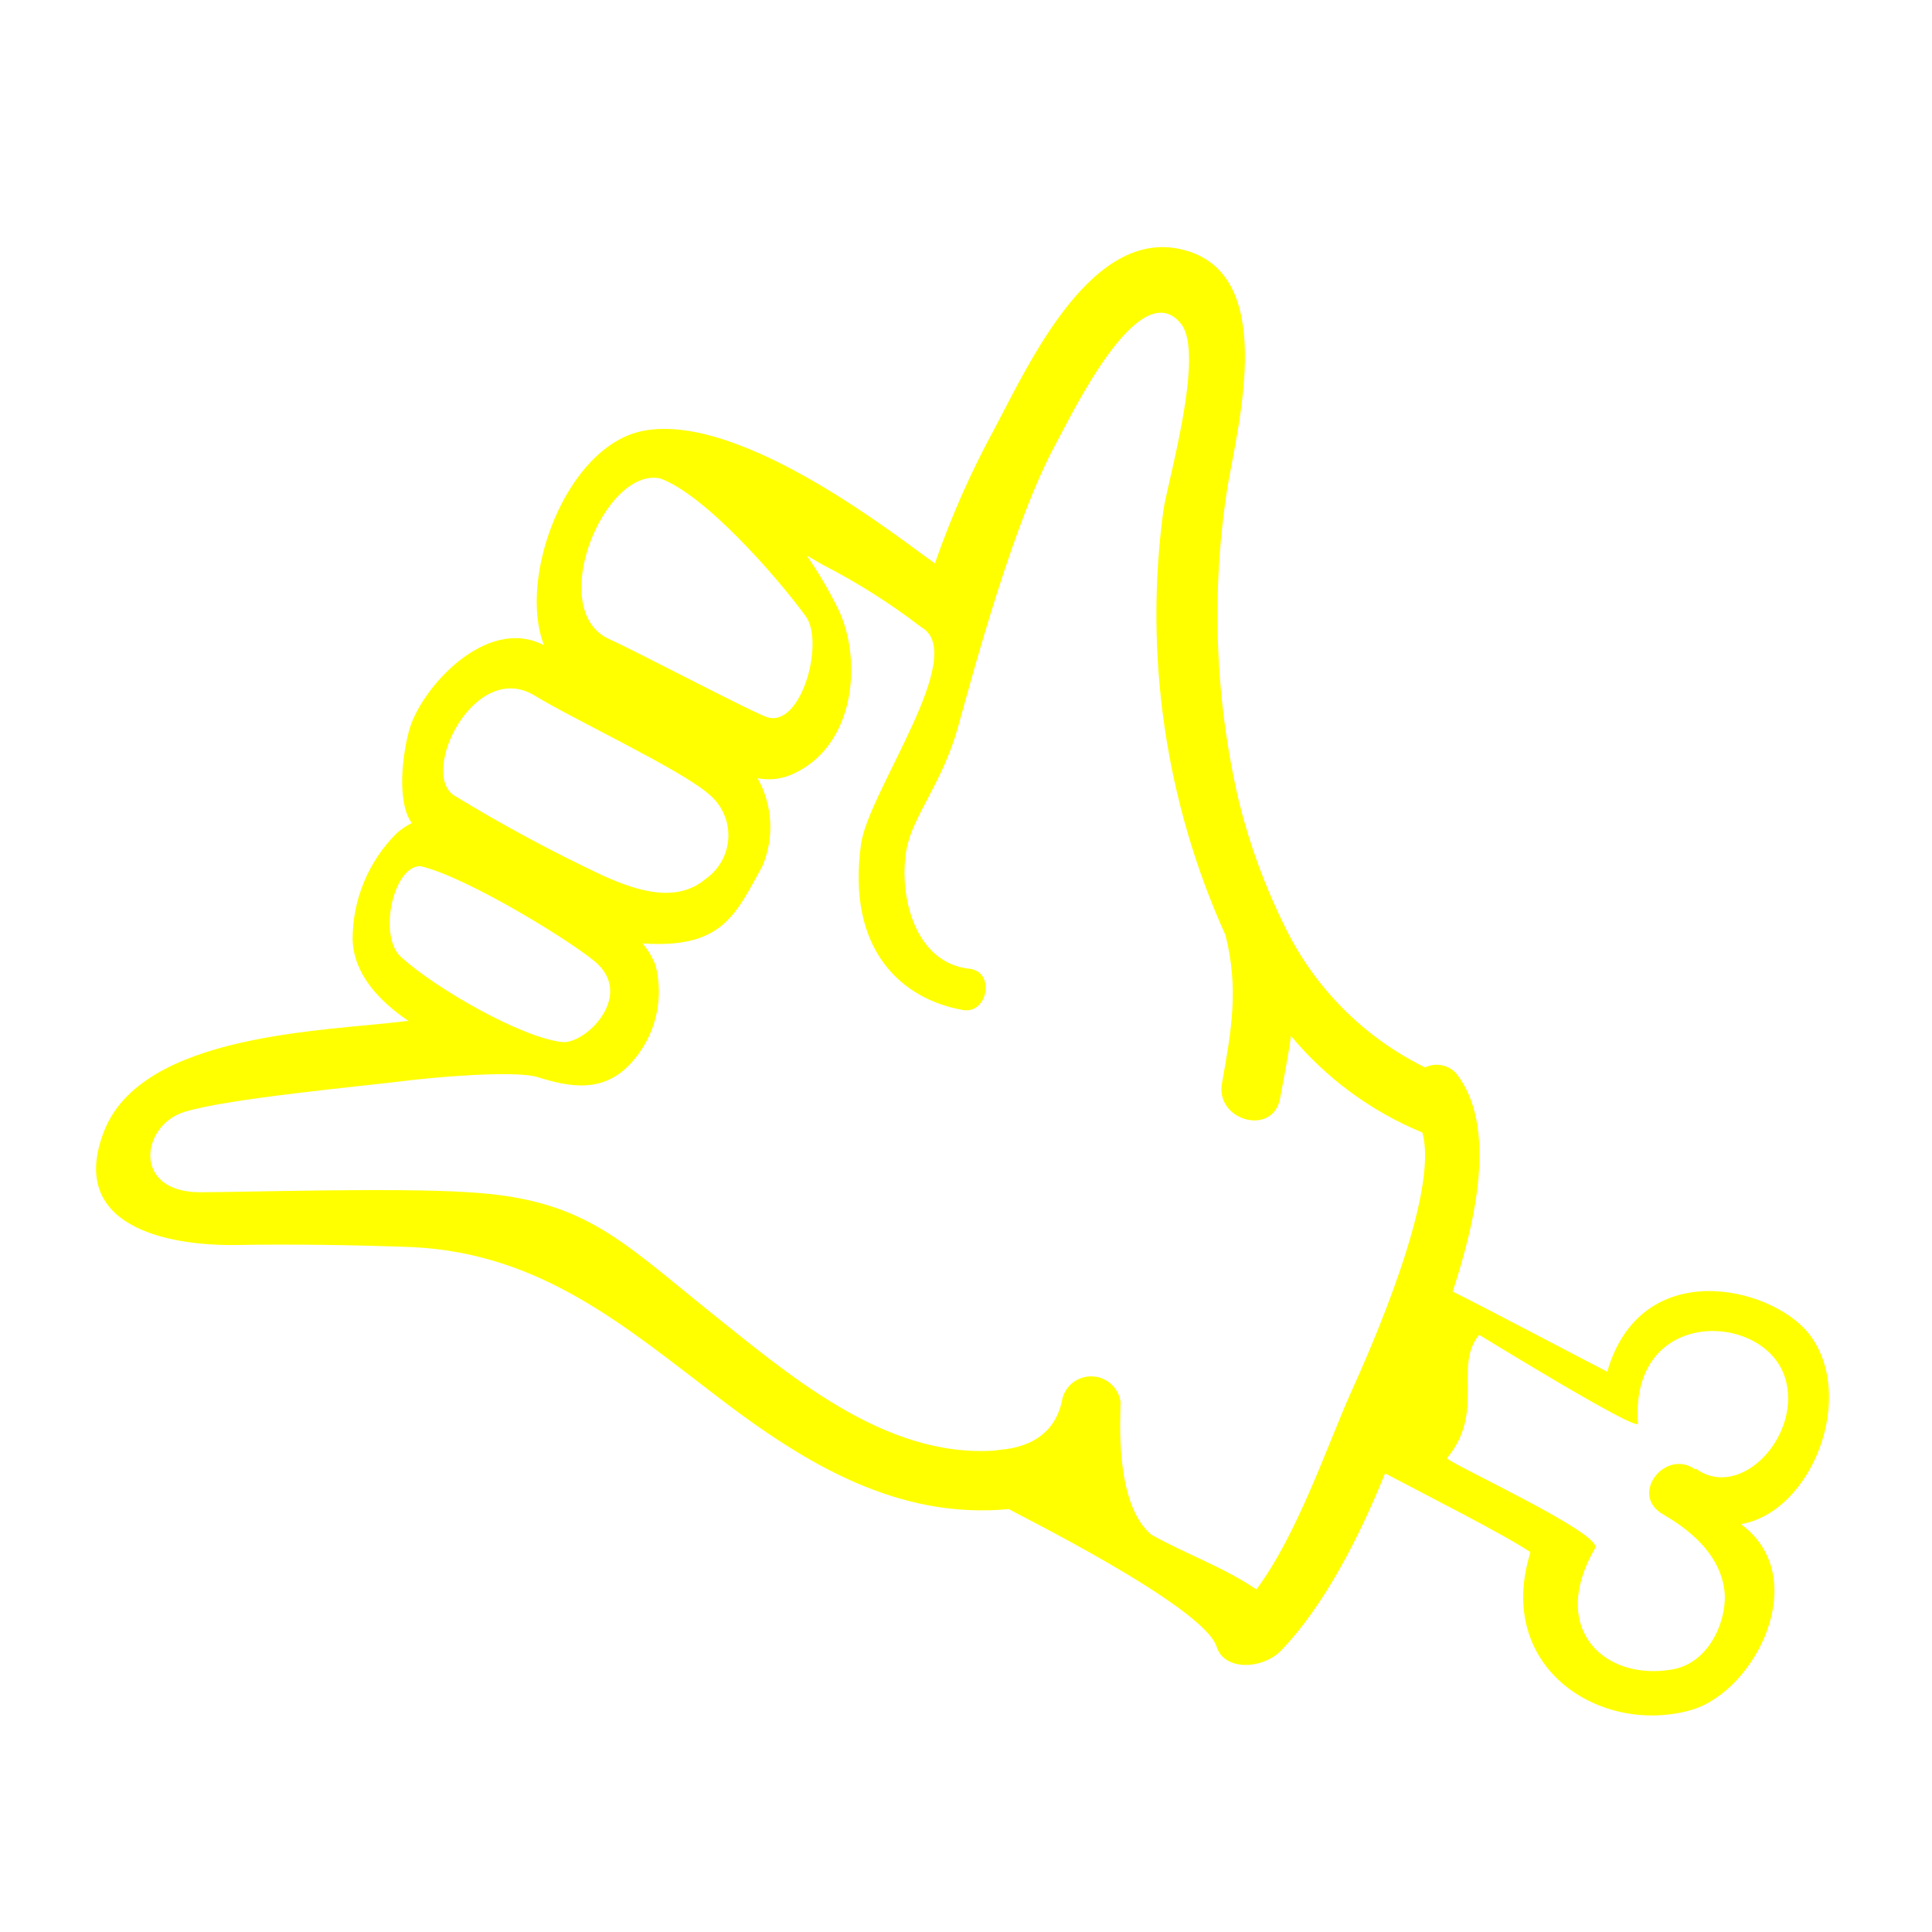
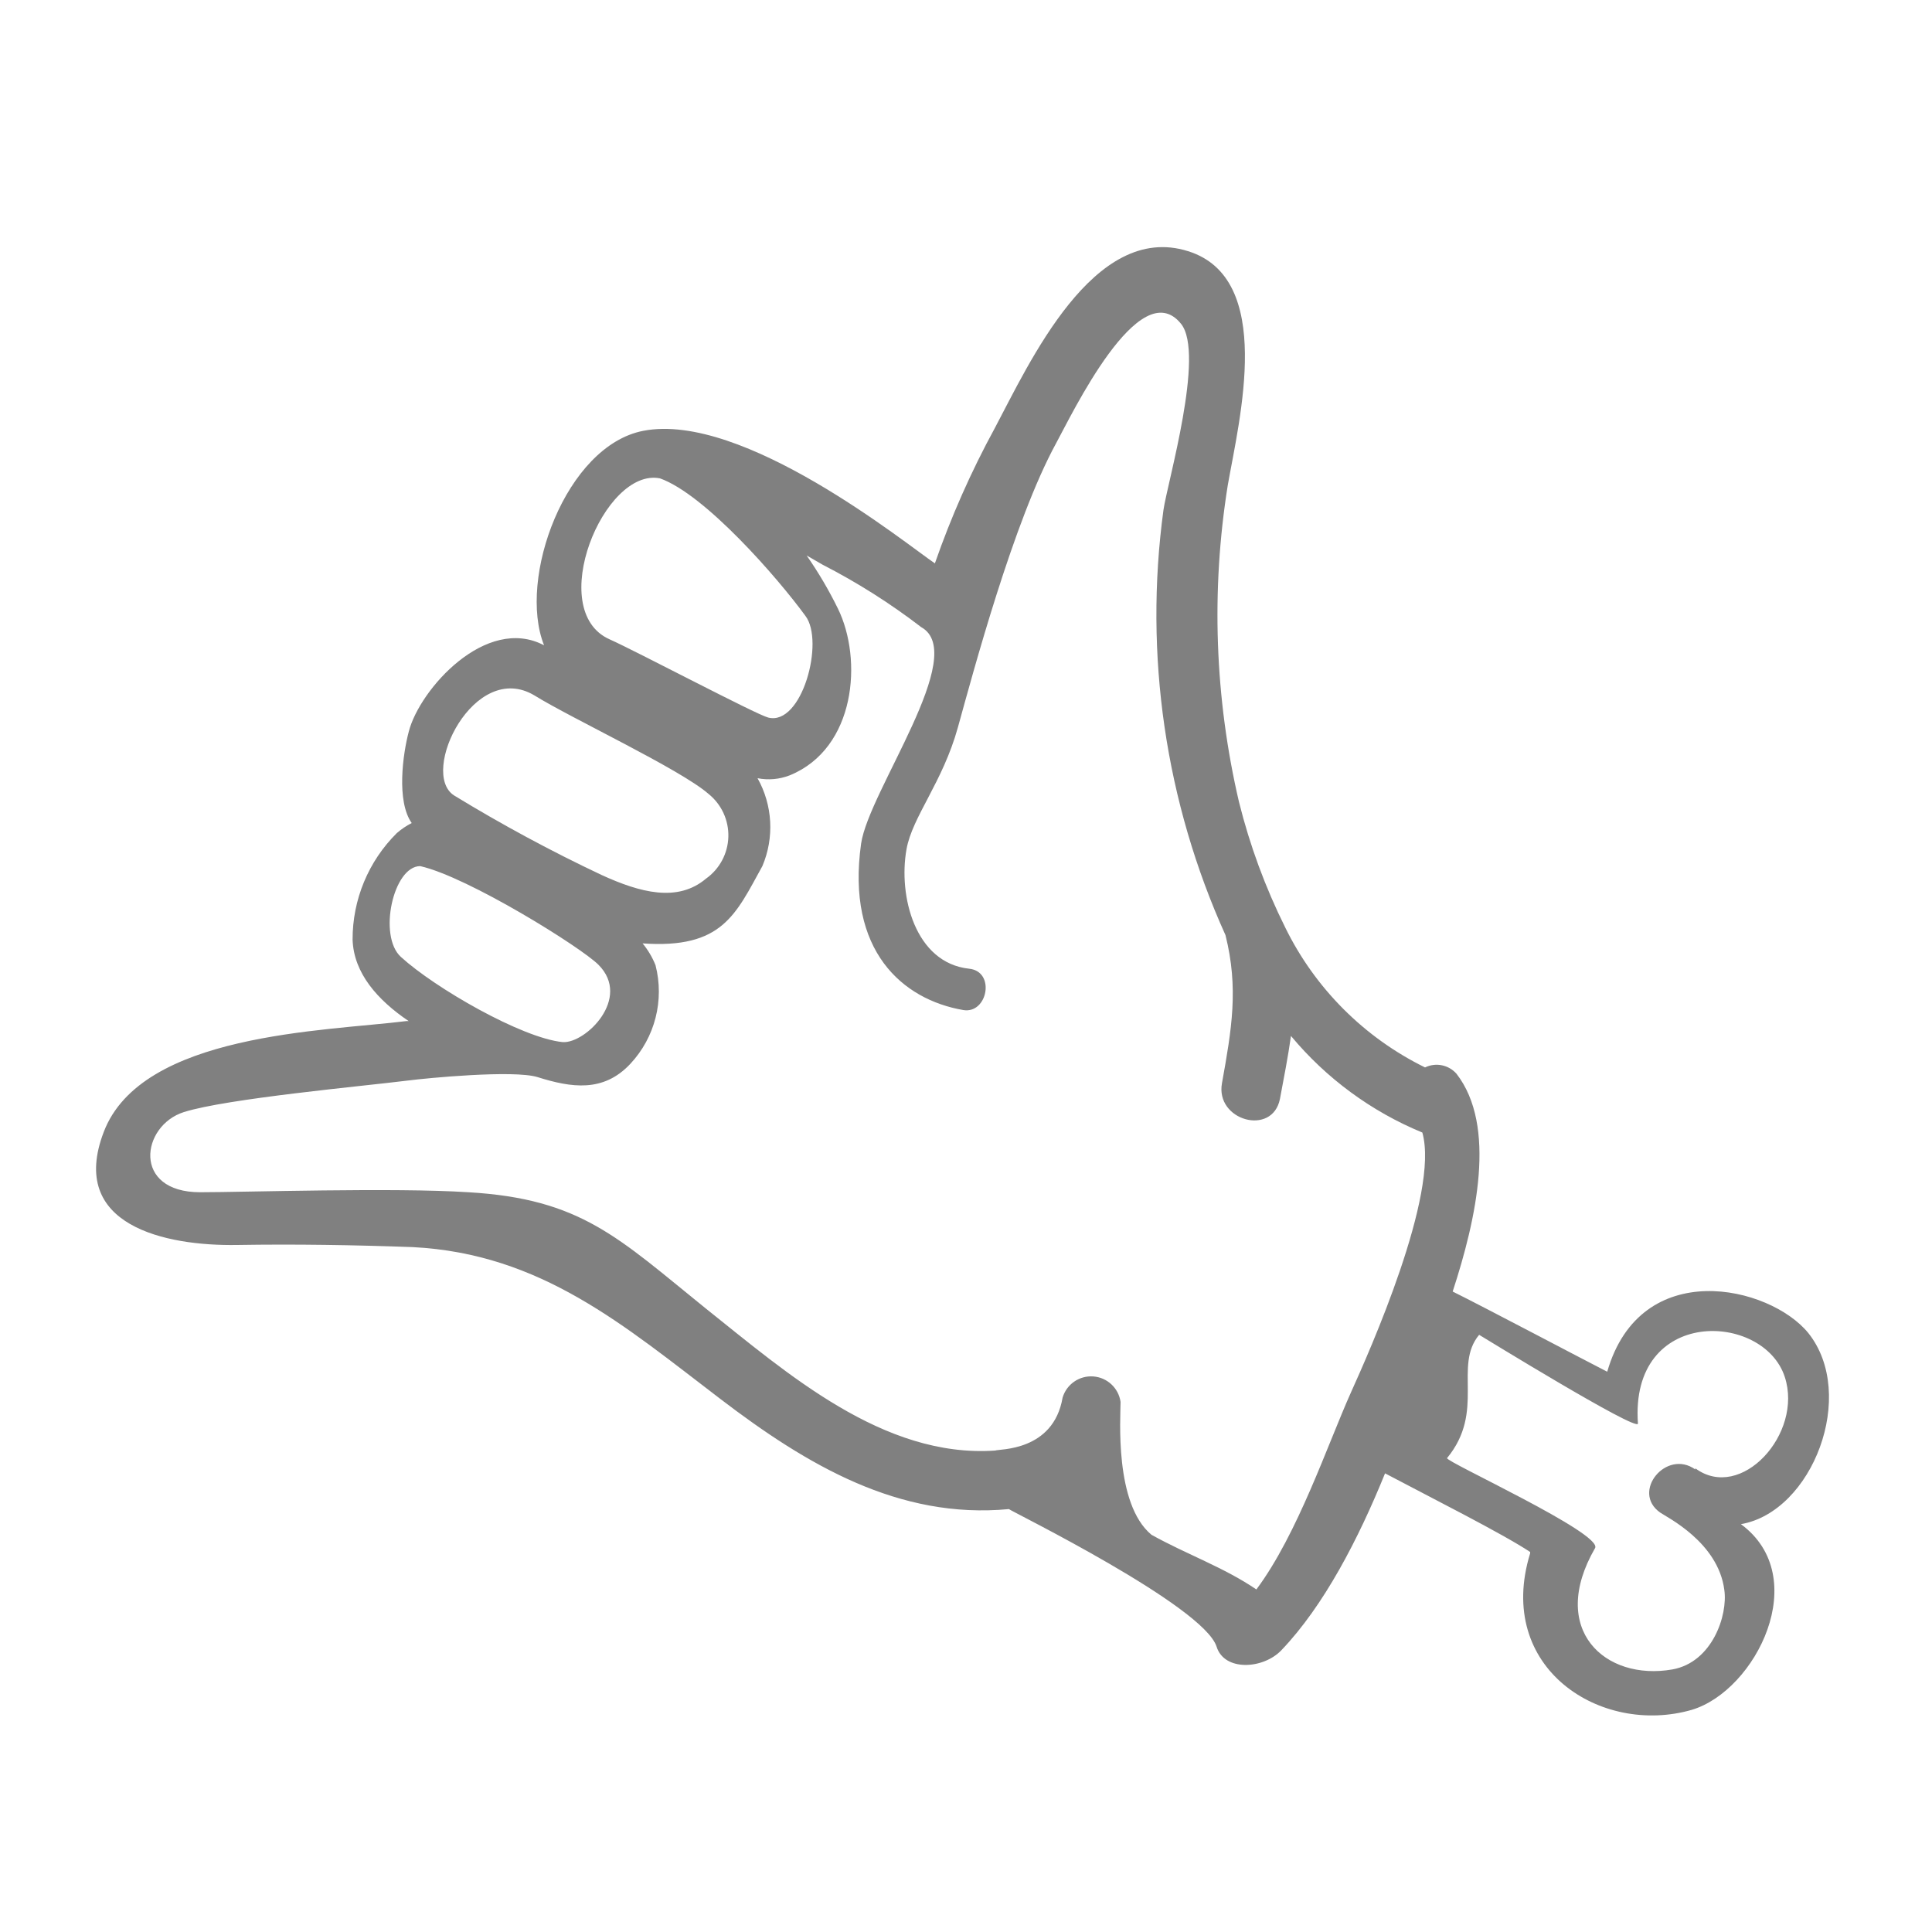
- <svg xmlns="http://www.w3.org/2000/svg" viewBox="0 0 100 100" x="0px" y="0px" style="fill:yellow">
+ <svg xmlns="http://www.w3.org/2000/svg" viewBox="0 0 100 100" x="0px" y="0px" style="fill:gray">
  <g data-name="Layer 1">
    <path d="M93.6,69c-2-2.46-8.68-4-10.41,2-1.14-.58-6.42-3.37-8-4.15,1.23-3.76,2.29-8.57.2-11.27a1.37,1.37,0,0,0-1.63-.33A15.82,15.82,0,0,1,66.52,48a31.87,31.87,0,0,1-2.39-6.49,42.56,42.56,0,0,1-.58-16.4C64.15,21.69,66,14.4,61.49,13c-4.89-1.54-8.22,5.81-10,9.16a46.55,46.55,0,0,0-3.1,7c-1.48-1-9.94-7.87-15.1-6.86-4,.78-6.51,7.63-5.13,11.1-3-1.58-6.44,2.28-7,4.46-.31,1.16-.65,3.61.15,4.74a3.81,3.81,0,0,0-.77.52,7.73,7.73,0,0,0-2.29,5.52c.06,1.73,1.29,3.12,2.9,4.21h-.11c-4.23.53-13.72.62-15.67,5.74-1.86,4.85,3.2,5.91,6.9,5.85,3-.05,6.07,0,9.09.11,6.65.34,10.93,4.05,15.94,7.87,4.47,3.41,9.23,6.23,14.92,5.69.11.11,10.07,5,10.75,7.12.4,1.29,2.41,1.17,3.35.19,2.21-2.31,4-5.78,5.37-9.16,2.36,1.25,6.06,3.11,7.51,4.07l0,.07c-1.83,5.94,3.66,9.46,8.37,8.1,3.32-1,6.26-6.87,2.54-9.61C93.82,78.25,96.14,72.19,93.6,69ZM34.16,24.76c2.33.83,6.08,5.13,7.53,7.12,1,1.32-.18,5.71-1.93,5.26-.63-.16-6.84-3.44-8.21-4.05C28.21,31.6,31.26,24.18,34.16,24.76ZM27.67,36c1.94,1.2,7.53,3.81,9,5.09a2.75,2.75,0,0,1-.13,4.39c-1.47,1.24-3.41.72-5.4-.19a80.67,80.67,0,0,1-7.64-4.12C21.69,40,24.55,34.12,27.67,36ZM20.75,49.53c-1.19-1.08-.4-4.7,1-4.7,2.48.56,8.34,4.21,9.23,5.11,1.72,1.73-.67,4.07-1.85,4C27,53.73,22.5,51.13,20.75,49.53ZM69.93,72.06c-1.22,2.72-2.76,7.34-4.9,10.21-1.69-1.15-3.6-1.81-5.43-2.83C57.67,77.84,58,73.35,58,72.56A1.54,1.54,0,0,0,55,72.34c-.48,2.8-3.3,2.65-3.49,2.74-5.79.4-10.77-4-15-7.37-4.52-3.65-6.43-5.66-12.27-6-3.82-.25-11.61,0-13.88,0-3.54,0-3.06-3.45-.84-4.15s9.26-1.34,11.58-1.63c1-.13,5.48-.56,6.72-.18,1.75.55,3.41.81,4.81-.69a5.48,5.48,0,0,0,1.3-5.1,4.23,4.23,0,0,0-.67-1.13c4.14.29,4.82-1.51,6.2-4a5.17,5.17,0,0,0-.25-4.55,3,3,0,0,0,1.67-.15c3.42-1.4,3.78-6,2.49-8.63a20.82,20.82,0,0,0-1.62-2.75l.83.48a33.32,33.32,0,0,1,5.1,3.23c2.51,1.39-2.72,8.48-3.11,11.21-.78,5.55,2.15,8.07,5.29,8.61,1.26.21,1.68-2,.3-2.14-2.8-.3-3.67-3.77-3.24-6.18.3-1.69,1.87-3.46,2.66-6.31s2.88-10.67,5.08-14.7c.79-1.44,4.32-8.86,6.47-6.19,1.25,1.55-.71,8.23-.91,9.64a40.27,40.27,0,0,0,3.21,22c.69,2.75.32,4.88-.18,7.66-.36,1.94,2.61,2.77,3,.82.21-1.12.42-2.19.57-3.26a17.54,17.54,0,0,0,6.8,5h0C74.52,61.81,70.86,70,69.93,72.06Zm17.82,4c-1.5-1.08-3.34,1.16-1.82,2.23.36.25,3,1.54,3.32,4,.19,1.31-.62,3.75-2.69,4.12-3.48.61-6.44-2.06-4-6.28.43-.75-7.8-4.5-7.66-4.66,2-2.43.31-4.76,1.66-6.38.19.11,8.13,5,8.22,4.6-.44-6.06,6.5-5.8,7.6-2.42C93.34,74.21,90.11,77.75,87.75,76Z" />
  </g>
</svg>
